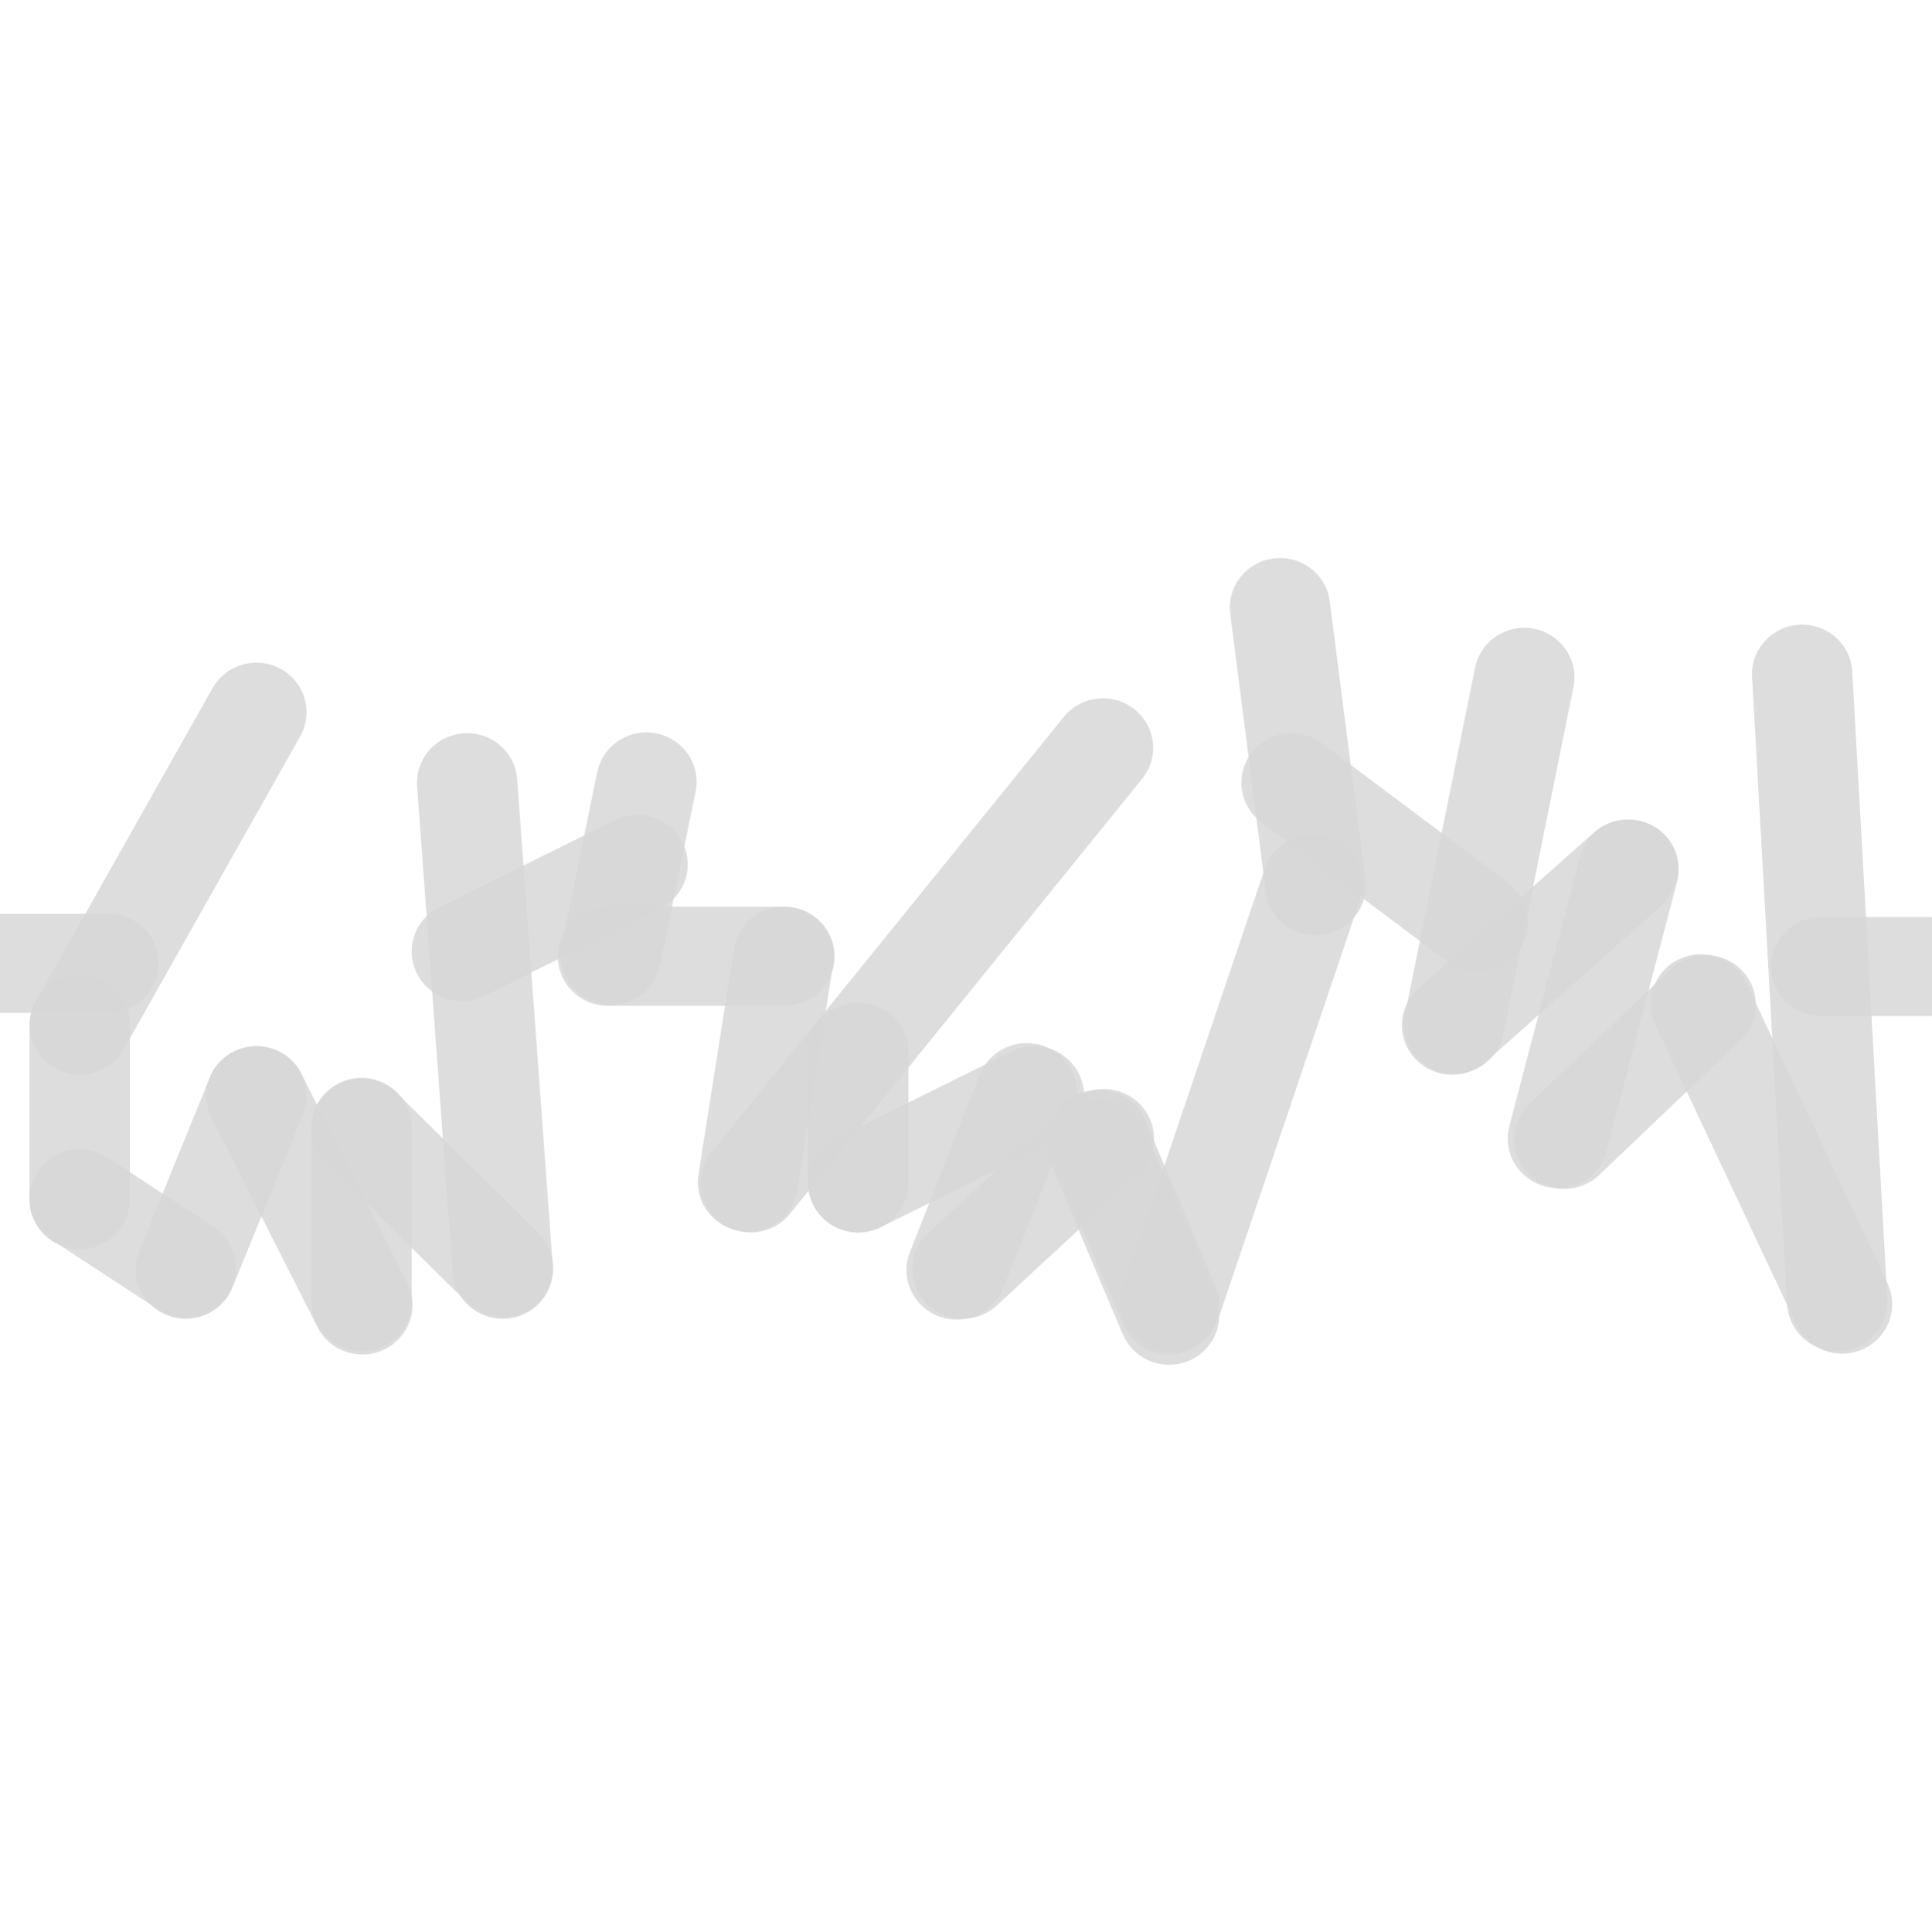
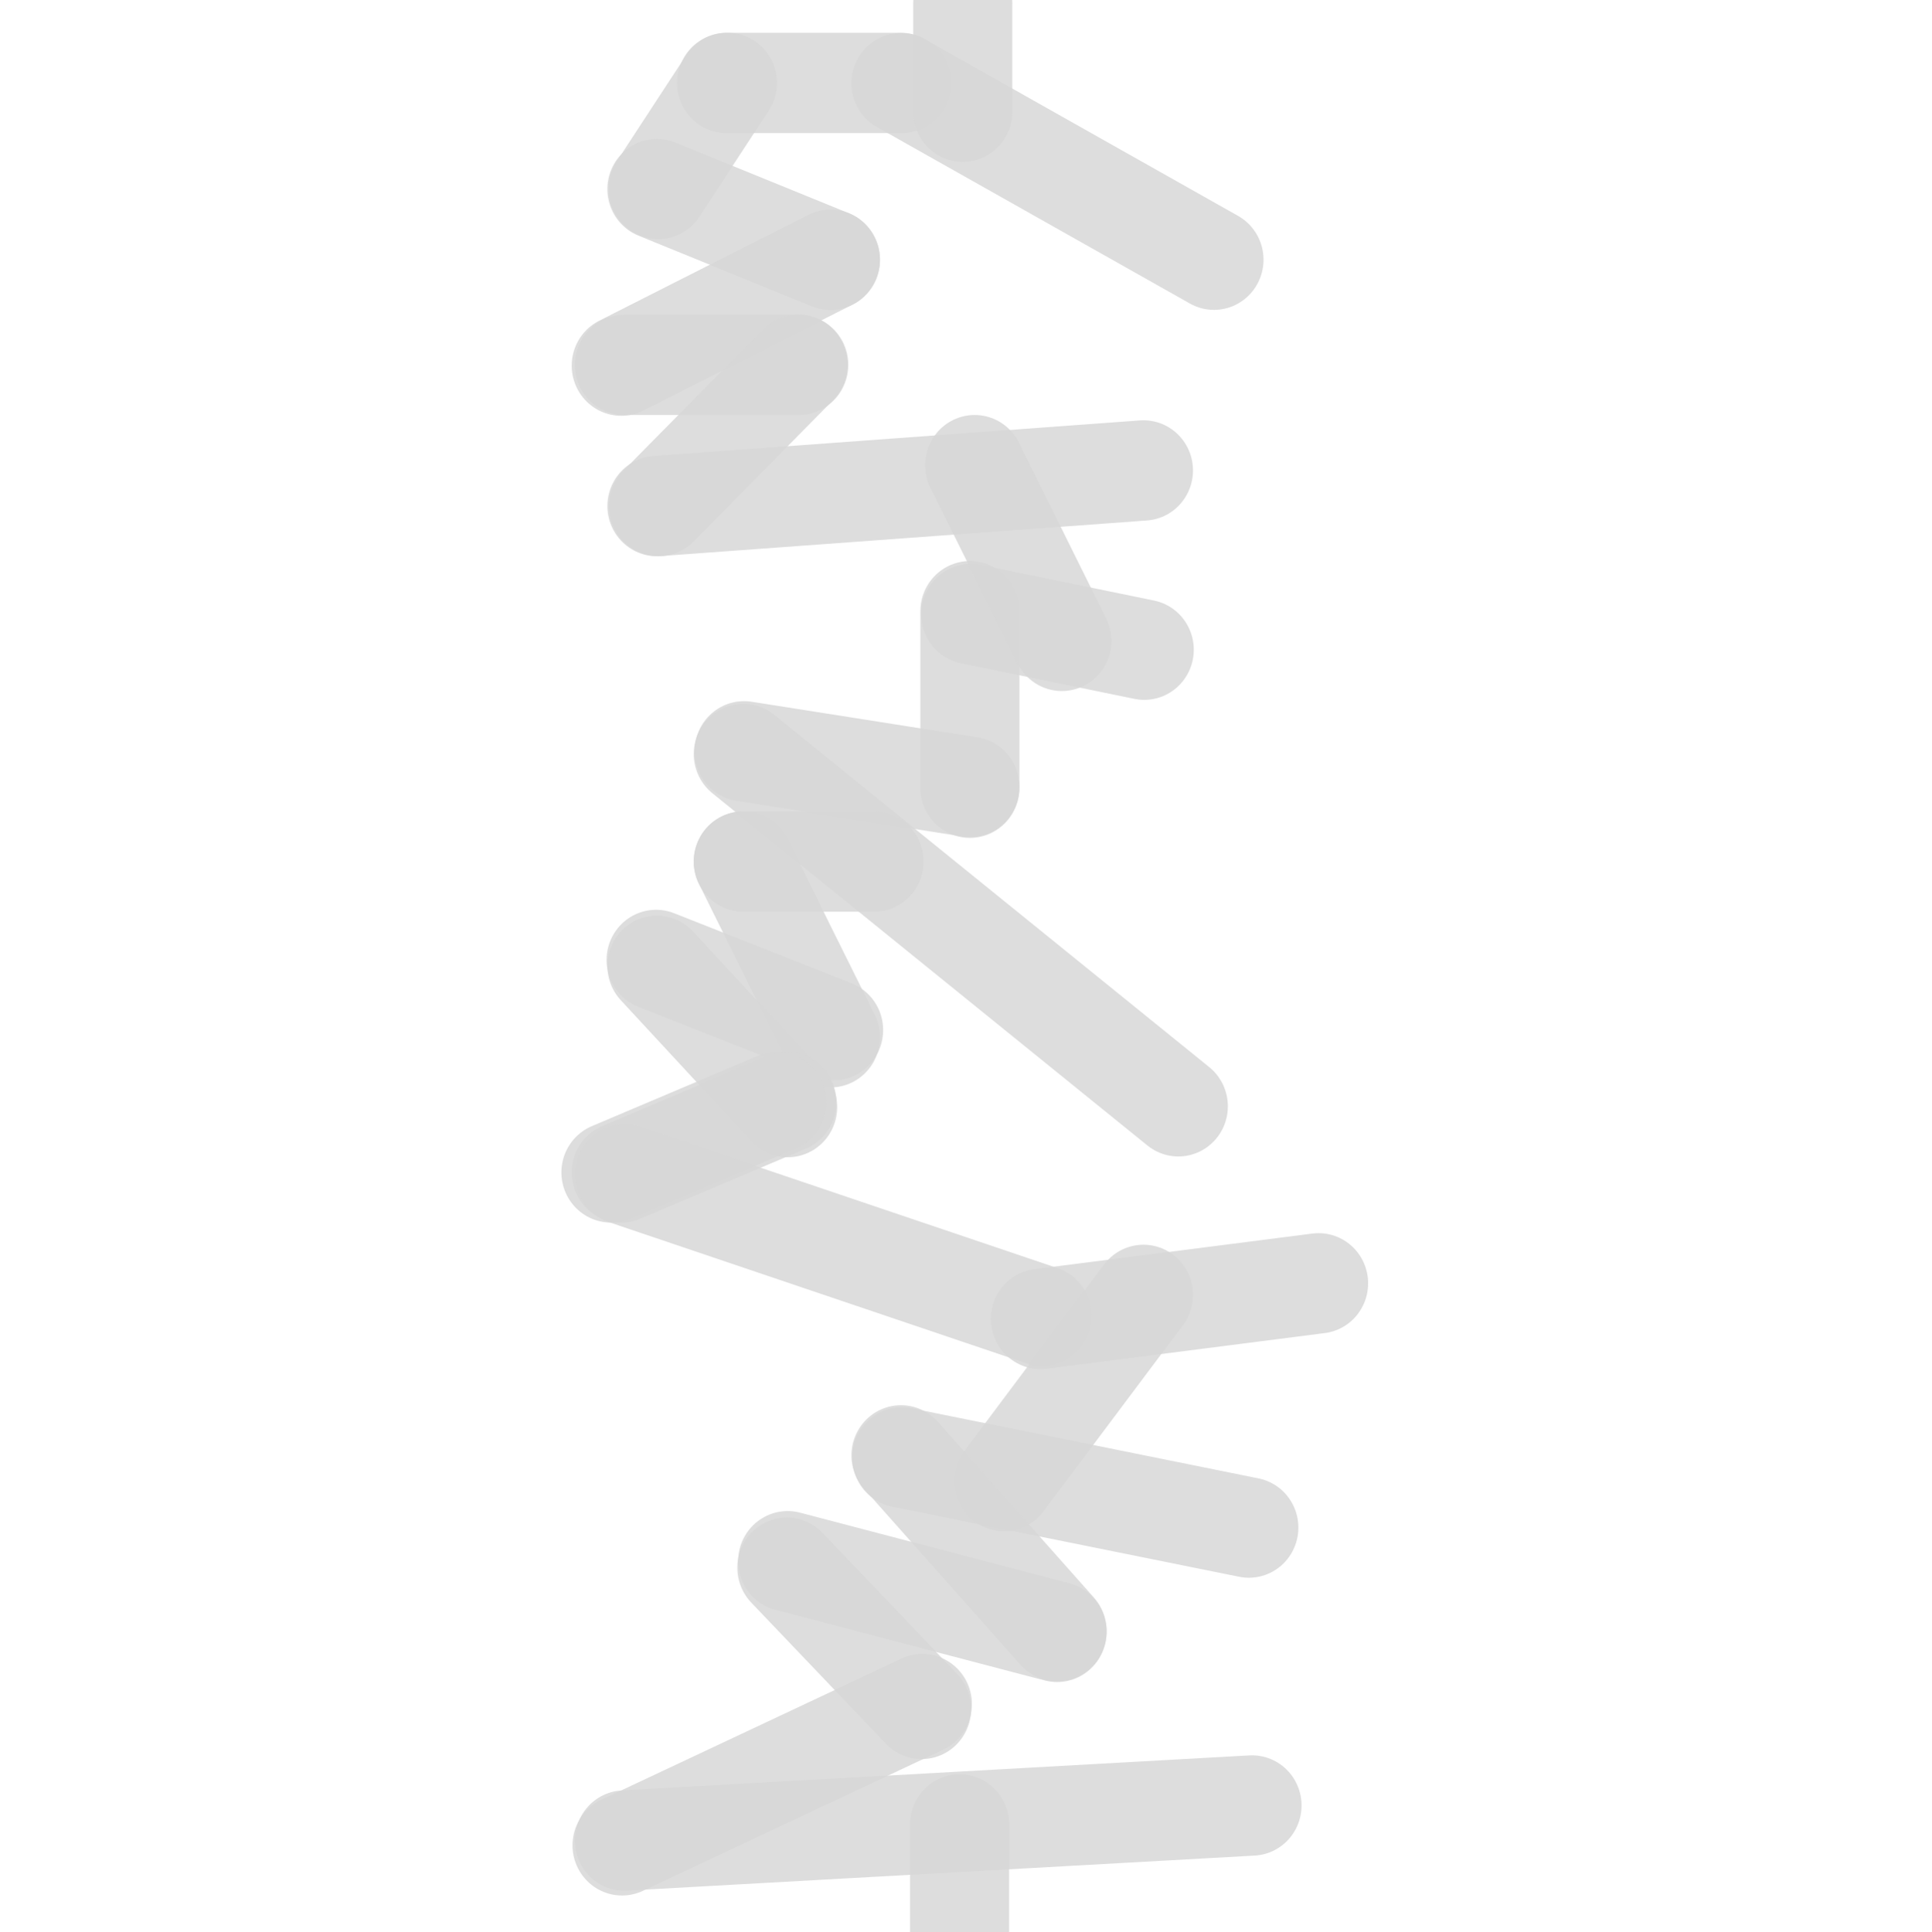
- <svg xmlns="http://www.w3.org/2000/svg" width="580" height="580" fill="none" version="1.1" viewBox="0 0 580 580">
-   <g transform="matrix(2.41 0 0 2.38 -.115 172)" fill="none" stroke="#d6d6d6" stroke-linecap="round" stroke-linejoin="round" stroke-opacity=".839" stroke-width="12.5">
-     <path d="m32 17.6-22 39.5" />
-     <path d="m9.97 57.1v22" />
-     <path d="m9.97 79 13.2 8.74" />
-     <path d="m23.2 87.9 8.81-21.9" />
-     <path d="m32 66 13.2 26.4" />
-     <path d="m45.1 92v-22" />
-     <path d="m45.1 70.1 17.6 17.6" />
-     <path d="m161 26.5 23.2 17.6" />
-     <path d="m62.7 87.9-4.44-61.4" />
-     <path d="m80.6 26.4-4.44 21.9" />
-     <path d="m75.8 48.4h22" />
-     <path d="m227 49.7h13.5" />
-     <path d="m0.048 49.3h13.5" />
-     <path d="m97.7 48.4-4.44 28.5" />
-     <path d="m93.6 77 43.9-54.9" />
-     <path d="m107 77 21.9-11" />
-     <path d="m57.6 47.8 21.9-11" />
-     <path d="m128 65.6-8.74 22.4" />
-     <path d="m120 87.9 17.6-16.5" />
-     <path d="m137 71.5 8.74 20.9" />
-     <path d="m137 72.8 8.74 20.9" />
-     <path d="m146 92 17.6-52.7" />
-     <path d="m164 39.5-4.44-35.1" />
-     <path d="m190 13.2-8.74 43.8" />
-     <path d="m181 57.1 21.9-19.7" />
-     <path d="m203 37.4-8.81 34" />
-     <path d="m195 71.5 17.6-17" />
-     <path d="m212 54.4 17.6 37.9" />
-     <path d="m229 92-4.37-79.2" />
-     <path d="m107 77v-16.5" />
+ <svg xmlns="http://www.w3.org/2000/svg" width="580" height="580" fill="none" version="1.1" viewBox="0 0 580 580" id="svg70">
+   <defs id="defs74" />
+   <g transform="matrix(0,2.41,-2.38,0,406.4842,0.8787805)" fill="none" stroke="#d6d6d6" stroke-linecap="round" stroke-linejoin="round" stroke-opacity="0.839" stroke-width="12.5" id="g68">
+     <path d="M 32,17.6 10,57.1" id="path8" />
+     <path d="m 9.97,57.1 v 22" id="path10" />
+     <path d="m 9.97,79 13.2,8.74" id="path12" />
+     <path d="M 23.2,87.9 32.01,66" id="path14" />
+     <path d="M 32,66 45.2,92.4" id="path16" />
+     <path d="M 45.1,92 V 70" id="path18" />
+     <path d="M 45.1,70.1 62.7,87.7" id="path20" />
+     <path d="m 161,26.5 23.2,17.6" id="path22" />
+     <path d="M 62.7,87.9 58.26,26.5" id="path24" />
+     <path d="M 80.6,26.4 76.16,48.3" id="path26" />
+     <path d="m 75.8,48.4 h 22" id="path28" />
+     <path d="m 227,49.7 h 13.5" id="path30" />
+     <path d="m 0.048,49.3 h 13.5" id="path32" />
+     <path d="M 97.7,48.4 93.26,76.9" id="path34" />
+     <path d="M 93.6,77 137.5,22.1" id="path36" />
+     <path d="M 107,77 128.9,66" id="path38" />
+     <path d="m 57.6,47.8 21.9,-11" id="path40" />
+     <path d="M 128,65.6 119.26,88" id="path42" />
+     <path d="M 120,87.9 137.6,71.4" id="path44" />
+     <path d="m 137,71.5 8.74,20.9" id="path46" />
+     <path d="m 137,72.8 8.74,20.9" id="path48" />
+     <path d="M 146,92 163.6,39.3" id="path50" />
+     <path d="M 164,39.5 159.56,4.4" id="path52" />
+     <path d="M 190,13.2 181.26,57" id="path54" />
+     <path d="M 181,57.1 202.9,37.4" id="path56" />
+     <path d="m 203,37.4 -8.81,34" id="path58" />
+     <path d="m 195,71.5 17.6,-17" id="path60" />
+     <path d="m 212,54.4 17.6,37.9" id="path62" />
+     <path d="M 229,92 224.63,12.8" id="path64" />
+     <path d="M 107,77 V 60.5" id="path66" />
  </g>
</svg>
